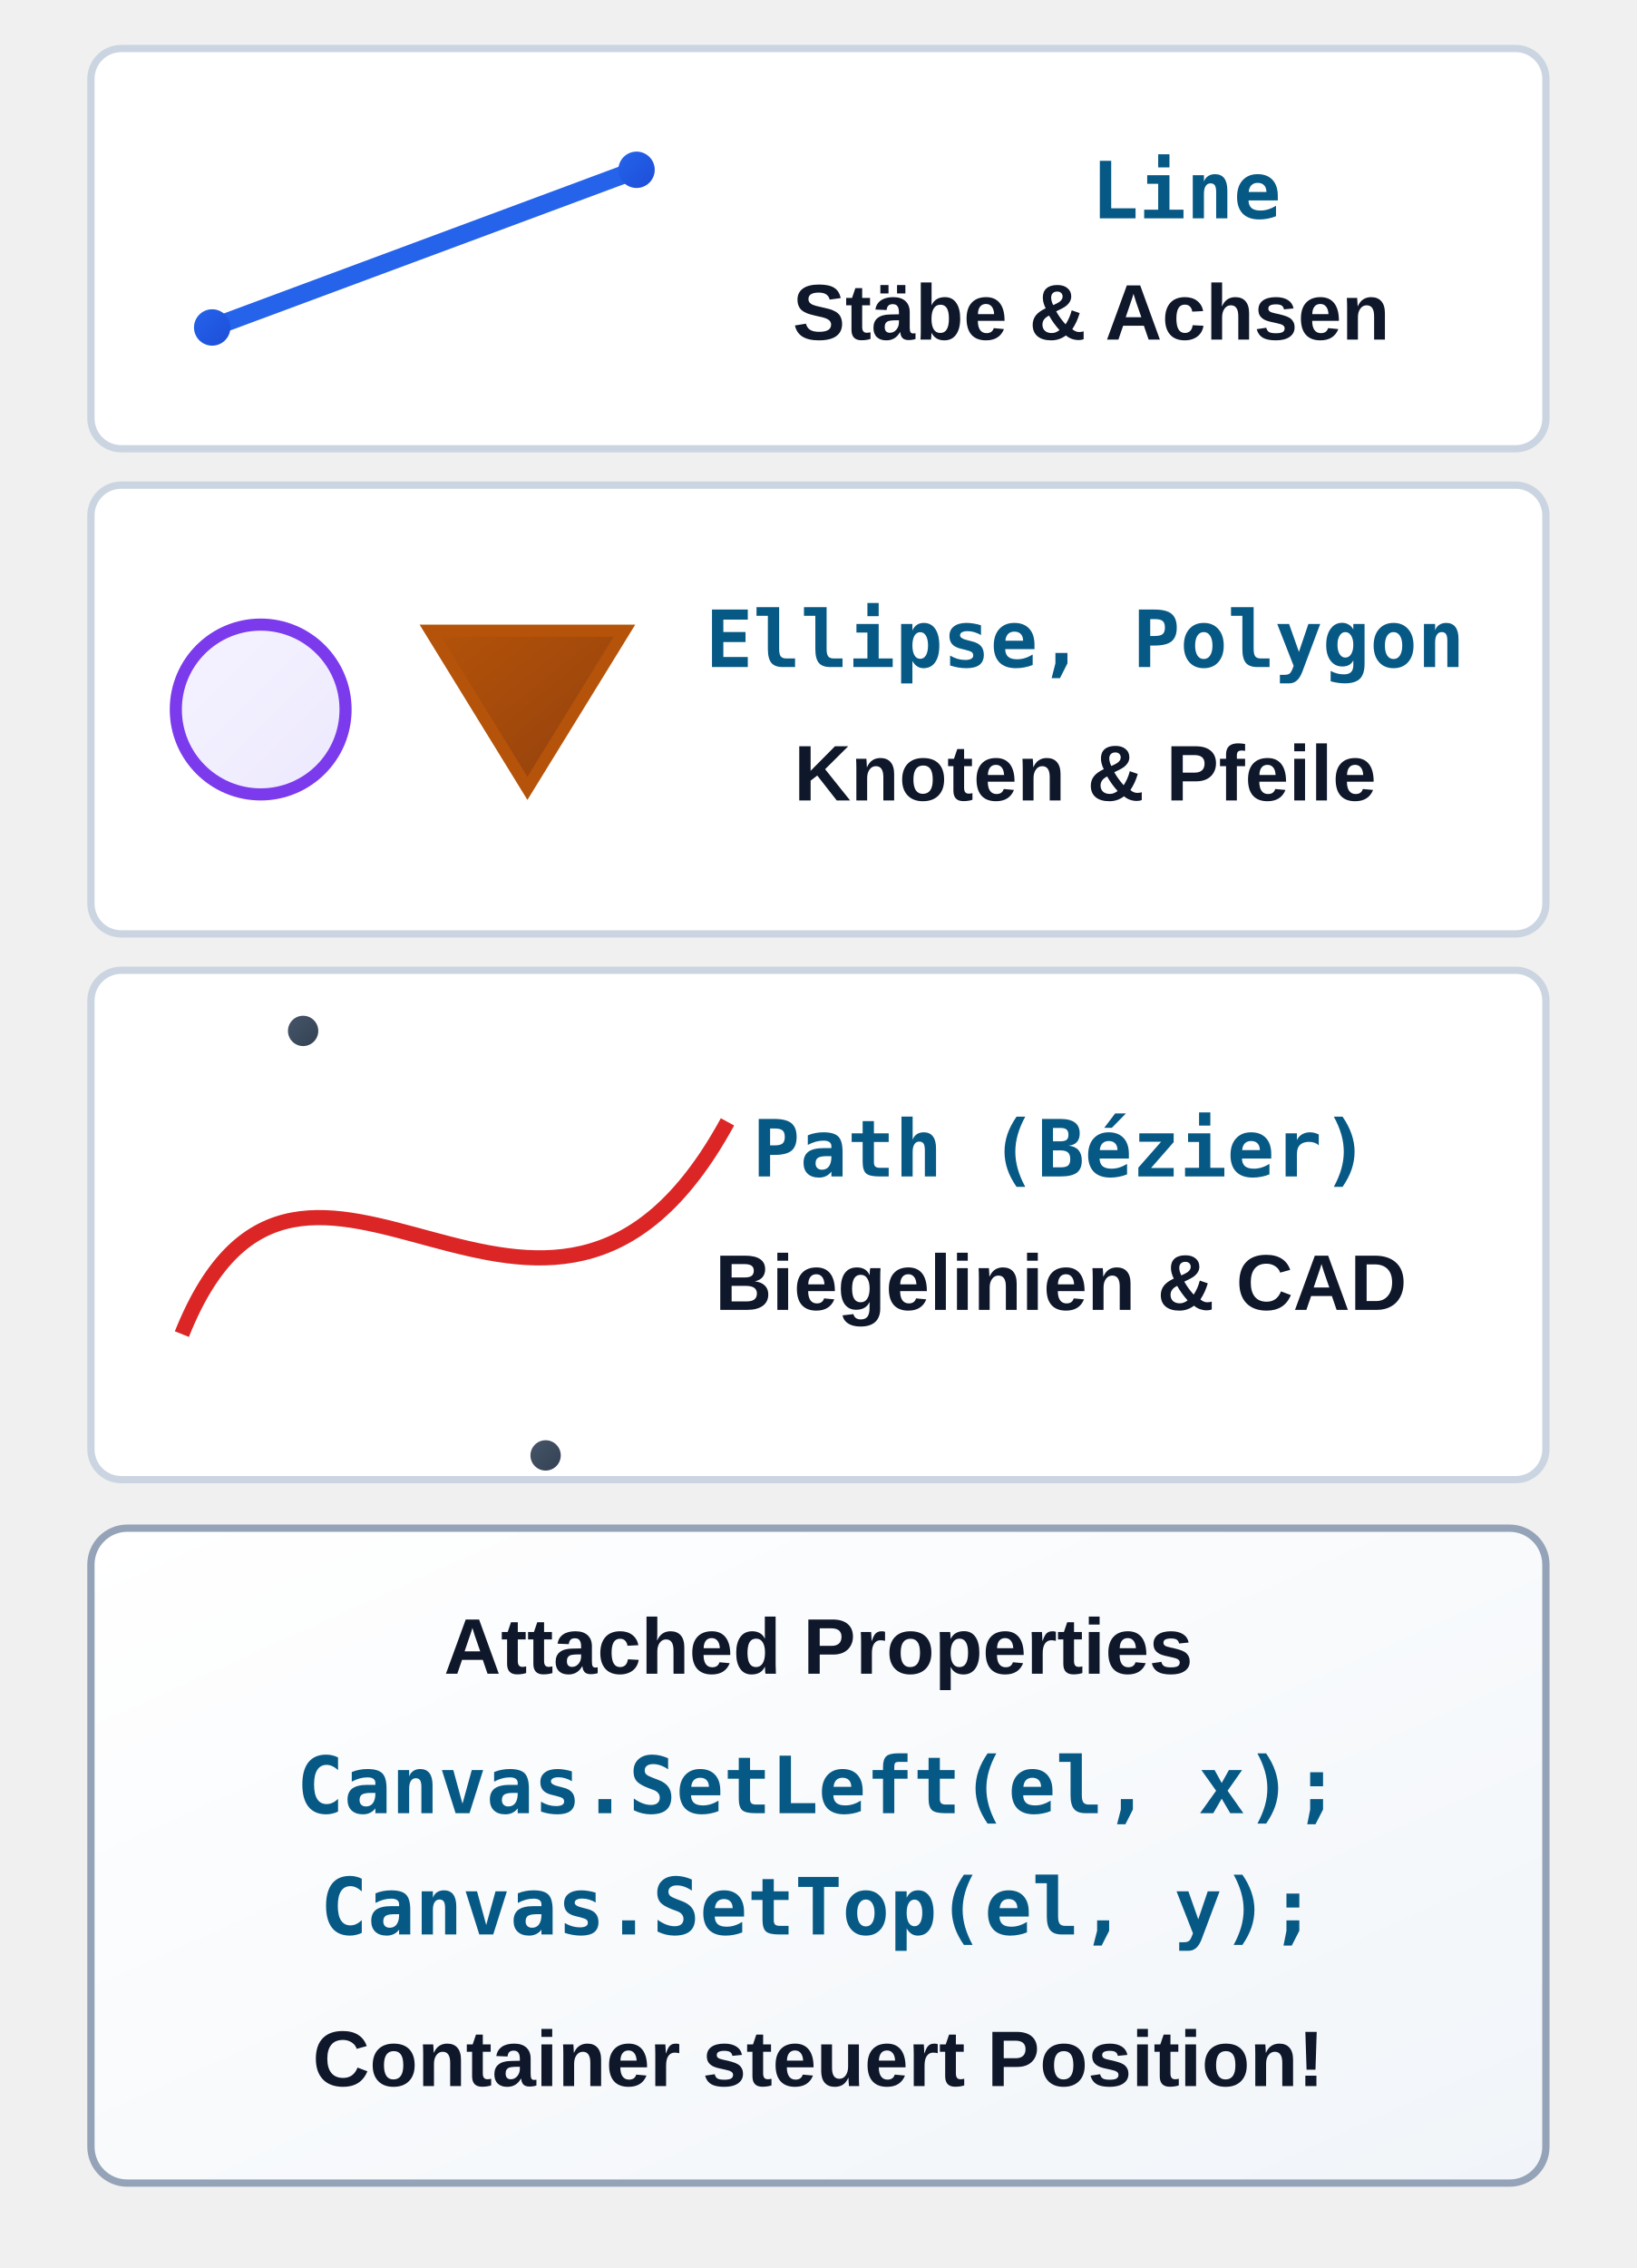
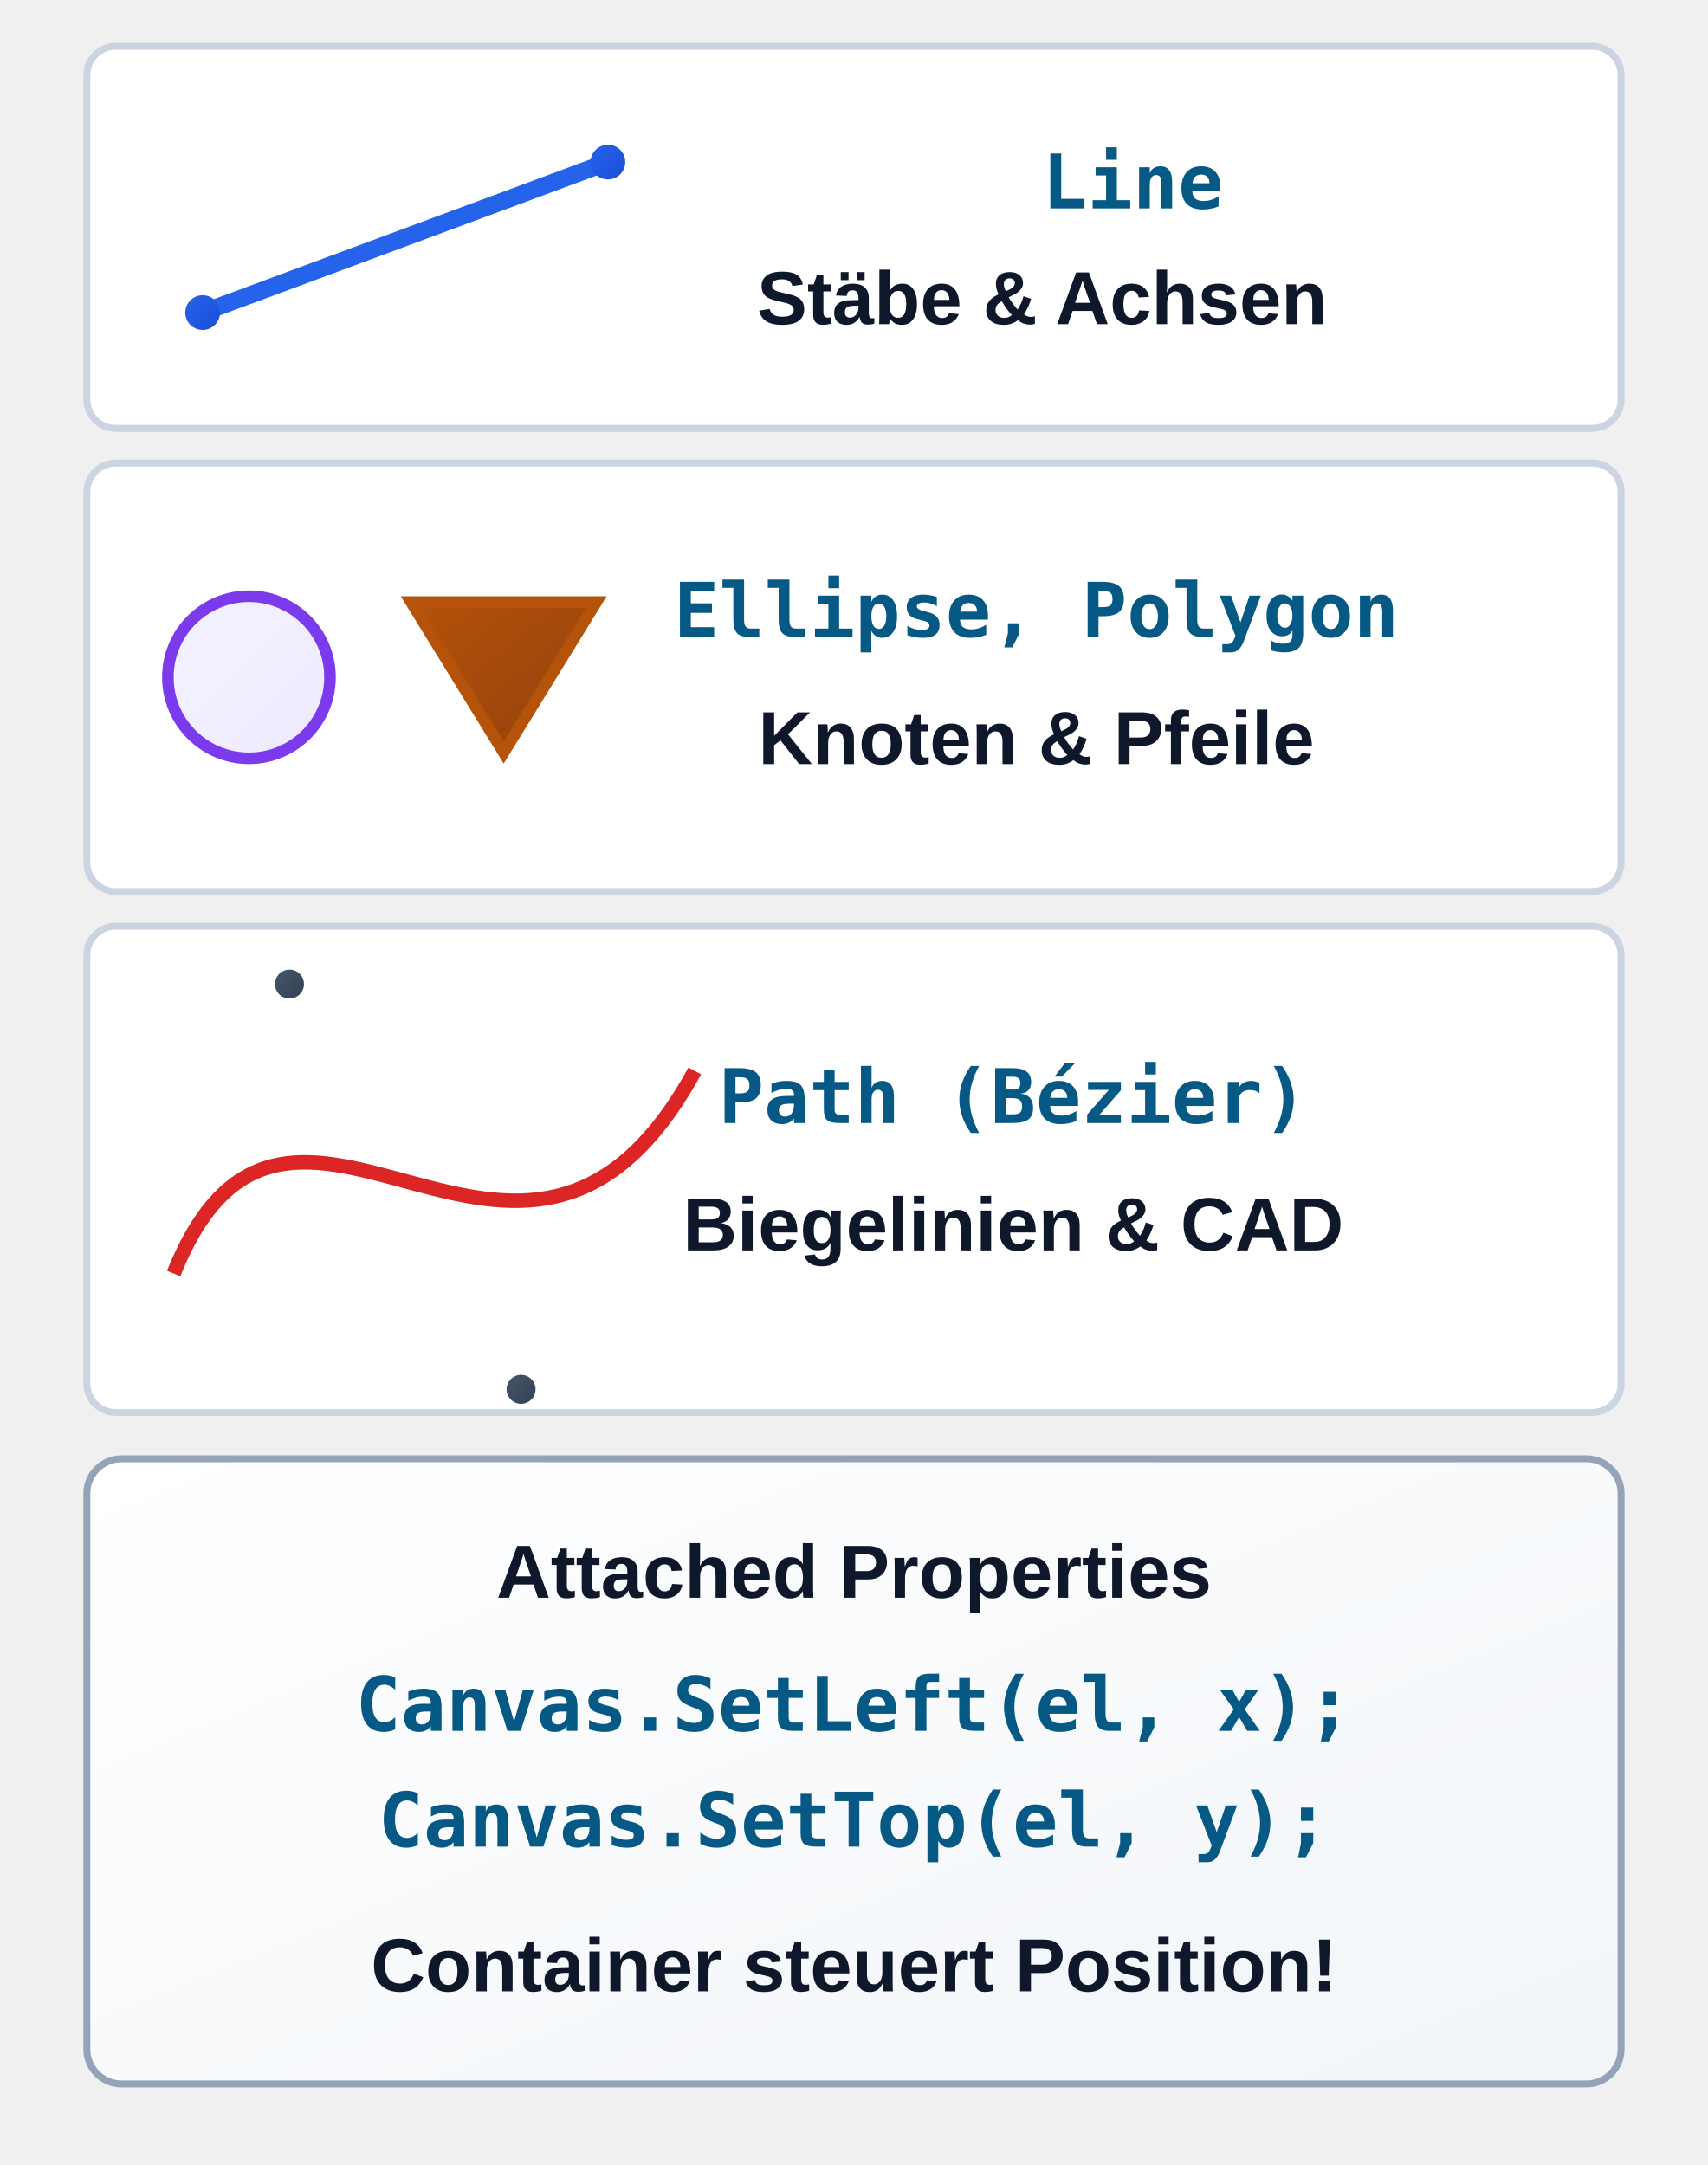
- <svg xmlns="http://www.w3.org/2000/svg" viewBox="0 46 270 374" width="270" height="374">
+ <svg xmlns="http://www.w3.org/2000/svg" viewBox="0 46 295 374" width="295" height="374">
  <defs>
    <linearGradient id="grad-sem-primary" x1="0%" y1="0%" x2="100%" y2="100%">
      <stop offset="0%" stop-color="#eff6ff" />
      <stop offset="100%" stop-color="#dbeafe" />
    </linearGradient>
    <linearGradient id="grad-sem-primary-fill" x1="0%" y1="0%" x2="100%" y2="100%">
      <stop offset="0%" stop-color="#2563eb" />
      <stop offset="100%" stop-color="#1d4ed8" />
    </linearGradient>
    <linearGradient id="grad-sem-info" x1="0%" y1="0%" x2="100%" y2="100%">
      <stop offset="0%" stop-color="#f0f9ff" />
      <stop offset="100%" stop-color="#bae6fd" />
    </linearGradient>
    <linearGradient id="grad-sem-info-fill" x1="0%" y1="0%" x2="100%" y2="100%">
      <stop offset="0%" stop-color="#0369a1" />
      <stop offset="100%" stop-color="#075985" />
    </linearGradient>
    <linearGradient id="grad-sem-warning" x1="0%" y1="0%" x2="100%" y2="100%">
      <stop offset="0%" stop-color="#fffbeb" />
      <stop offset="100%" stop-color="#fef3c7" />
    </linearGradient>
    <linearGradient id="grad-sem-warning-fill" x1="0%" y1="0%" x2="100%" y2="100%">
      <stop offset="0%" stop-color="#b45309" />
      <stop offset="100%" stop-color="#92400e" />
    </linearGradient>
    <linearGradient id="grad-sem-danger" x1="0%" y1="0%" x2="100%" y2="100%">
      <stop offset="0%" stop-color="#fef2f2" />
      <stop offset="100%" stop-color="#fee2e2" />
    </linearGradient>
    <linearGradient id="grad-sem-danger-fill" x1="0%" y1="0%" x2="100%" y2="100%">
      <stop offset="0%" stop-color="#dc2626" />
      <stop offset="100%" stop-color="#b91c1c" />
    </linearGradient>
    <linearGradient id="grad-sem-accent" x1="0%" y1="0%" x2="100%" y2="100%">
      <stop offset="0%" stop-color="#f5f3ff" />
      <stop offset="100%" stop-color="#ede9fe" />
    </linearGradient>
    <linearGradient id="grad-sem-accent-fill" x1="0%" y1="0%" x2="100%" y2="100%">
      <stop offset="0%" stop-color="#7c3aed" />
      <stop offset="100%" stop-color="#6d28d9" />
    </linearGradient>
    <linearGradient id="grad-sem-card" x1="0%" y1="0%" x2="100%" y2="100%">
      <stop offset="0%" stop-color="#ffffff" />
      <stop offset="100%" stop-color="#f1f5f9" />
    </linearGradient>
    <linearGradient id="grad-sem-muted" x1="0%" y1="0%" x2="100%" y2="100%">
      <stop offset="0%" stop-color="#f8fafc" />
      <stop offset="100%" stop-color="#e2e8f0" />
    </linearGradient>
    <linearGradient id="grad-sem-muted-fill" x1="0%" y1="0%" x2="100%" y2="100%">
      <stop offset="0%" stop-color="#475569" />
      <stop offset="100%" stop-color="#334155" />
    </linearGradient>
    <linearGradient id="grad-sem-neutral" x1="0%" y1="0%" x2="100%" y2="100%">
      <stop offset="0%" stop-color="#ffffff" />
      <stop offset="100%" stop-color="#f8fafc" />
    </linearGradient>
    <linearGradient id="grad-sem-neutral-fill" x1="0%" y1="0%" x2="100%" y2="100%">
      <stop offset="0%" stop-color="#334155" />
      <stop offset="100%" stop-color="#1e293b" />
    </linearGradient>
    <style>
      
/* @svg-palette:start */
      .sem-primary { fill: url(#grad-sem-primary); stroke: #2563eb; }
      .sem-primary-bg { fill: url(#grad-sem-primary); stroke: none; }
      .sem-primary-stroke { stroke: #2563eb; }
      .sem-primary-fill { fill: url(#grad-sem-primary-fill); }
      .sem-primary-text { fill: #1e40af; }
      .sem-info { fill: url(#grad-sem-info); stroke: #0369a1; }
      .sem-info-bg { fill: url(#grad-sem-info); stroke: none; }
      .sem-info-stroke { stroke: #0369a1; }
      .sem-info-fill { fill: url(#grad-sem-info-fill); }
      .sem-info-text { fill: #075985; }
      .sem-warning { fill: url(#grad-sem-warning); stroke: #b45309; }
      .sem-warning-bg { fill: url(#grad-sem-warning); stroke: none; }
      .sem-warning-stroke { stroke: #b45309; }
      .sem-warning-fill { fill: url(#grad-sem-warning-fill); }
      .sem-warning-text { fill: #92400e; }
      .sem-danger { fill: url(#grad-sem-danger); stroke: #dc2626; }
      .sem-danger-bg { fill: url(#grad-sem-danger); stroke: none; }
      .sem-danger-stroke { stroke: #dc2626; }
      .sem-danger-fill { fill: url(#grad-sem-danger-fill); }
      .sem-danger-text { fill: #991b1b; }
      .sem-accent { fill: url(#grad-sem-accent); stroke: #7c3aed; }
      .sem-accent-bg { fill: url(#grad-sem-accent); stroke: none; }
      .sem-accent-stroke { stroke: #7c3aed; }
      .sem-accent-fill { fill: url(#grad-sem-accent-fill); }
      .sem-accent-text { fill: #6d28d9; }
      .sem-card { fill: url(#grad-sem-card); stroke: #cbd5e1; }
      .sem-card-bg { fill: url(#grad-sem-card); stroke: none; }
      .sem-card-stroke { stroke: #cbd5e1; }
      .sem-card-fill { fill: #cbd5e1; }
      .sem-card-text { fill: #1e293b; }
      .sem-muted { fill: url(#grad-sem-muted); stroke: #94a3b8; }
      .sem-muted-bg { fill: url(#grad-sem-muted); stroke: none; }
      .sem-muted-stroke { stroke: #94a3b8; }
      .sem-muted-fill { fill: url(#grad-sem-muted-fill); }
      .sem-muted-text { fill: #334155; }
      .sem-neutral { fill: url(#grad-sem-neutral); stroke: #334155; }
      .sem-neutral-bg { fill: url(#grad-sem-neutral); stroke: none; }
      .sem-neutral-stroke { stroke: #334155; }
      .sem-neutral-fill { fill: url(#grad-sem-neutral-fill); }
      .sem-neutral-text { fill: #0f172a; }
      /* @svg-palette:end */
.hdr { font-family: 'Segoe UI', Arial, sans-serif; font-size: 14.5px; font-weight: bold;  text-anchor: middle; }
      .sub { font-family: 'Segoe UI', Arial, sans-serif; font-size: 13px;  text-anchor: middle; }
      .lbl { font-family: 'Segoe UI', Arial, sans-serif; font-size: 13px; font-weight: bold; text-anchor: middle; }
      .desc { font-family: 'Segoe UI', Arial, sans-serif; font-size: 13px;  text-anchor: middle; }
      .code { font-family: 'Consolas', monospace; font-size: 13px; font-weight: bold;  }
    </style>
  </defs>
  <g transform="translate(15, 54)">
-     <rect class="sem-card-stroke" width="240" height="66" rx="5" fill="#ffffff" stroke-width="1.2" />
+     <rect class="sem-card-stroke" width="265" height="66" rx="5" fill="#ffffff" stroke-width="1.2" />
    <line class="sem-primary-stroke" x1="20" y1="46" x2="90" y2="20" stroke-width="3" stroke-linecap="round" />
    <circle class="sem-primary-fill" cx="20" cy="46" r="3" />
    <circle class="sem-primary-fill" cx="90" cy="20" r="3" />
    <text x="165" y="28" class="code sem-info-text">Line</text>
    <text x="165" y="48" class="desc sem-neutral-text sem-primary-text" style="font-weight: bold;">Stäbe &amp; Achsen</text>
  </g>
  <g transform="translate(15, 126)">
-     <rect class="sem-card-stroke" width="240" height="74" rx="5" fill="#ffffff" stroke-width="1.2" />
+     <rect class="sem-card-stroke" width="265" height="74" rx="5" fill="#ffffff" stroke-width="1.2" />
    <circle class="sem-accent" cx="28" cy="37" r="14" stroke-width="2" />
    <polygon class="sem-warning-fill sem-warning-stroke" points="72,50 56,24 88,24" stroke-width="2" />
    <text x="164" y="30" class="code sem-info-text" style="text-anchor: middle;">Ellipse, Polygon</text>
    <text x="164" y="52" class="desc sem-neutral-text sem-accent-text" style="font-weight: bold;  text-anchor: middle;">Knoten &amp; Pfeile</text>
  </g>
  <g transform="translate(15, 206)">
-     <rect class="sem-card-stroke" width="240" height="84" rx="5" fill="#ffffff" stroke-width="1.2" />
+     <rect class="sem-card-stroke" width="265" height="84" rx="5" fill="#ffffff" stroke-width="1.2" />
    <path class="sem-danger-stroke" d="M 15 60 C 35 10, 75 80, 105 25" fill="none" stroke-width="2.5" />
    <circle class="sem-muted-fill" cx="35" cy="10" r="2.5" />
    <circle class="sem-muted-fill" cx="75" cy="80" r="2.5" />
    <text x="160" y="34" class="code sem-info-text" style="text-anchor: middle;">Path (Bézier)</text>
    <text x="160" y="56" class="desc sem-neutral-text sem-danger-text" style="font-weight: bold;  text-anchor: middle;">Biegelinien &amp; CAD</text>
  </g>
-   <rect class="sem-card sem-muted-stroke" x="15" y="298" width="240" height="108" rx="6" stroke-width="1.2" />
-   <text x="135" y="322" class="lbl sem-neutral-text">Attached Properties</text>
-   <text x="135" y="345" class="code sem-info-text" style="text-anchor: middle;">Canvas.SetLeft(el, x);</text>
-   <text x="135" y="365" class="code sem-info-text" style="text-anchor: middle;">Canvas.SetTop(el, y);</text>
-   <text x="135" y="390" class="desc sem-neutral-text" style="font-weight: bold;">Container steuert Position!</text>
+   <rect class="sem-card sem-muted-stroke" x="15" y="298" width="265" height="108" rx="6" stroke-width="1.2" />
+   <text x="147.5" y="322" class="lbl sem-neutral-text">Attached Properties</text>
+   <text x="147.5" y="345" class="code sem-info-text" style="text-anchor: middle;">Canvas.SetLeft(el, x);</text>
+   <text x="147.5" y="365" class="code sem-info-text" style="text-anchor: middle;">Canvas.SetTop(el, y);</text>
+   <text x="147.5" y="390" class="desc sem-neutral-text" style="font-weight: bold;">Container steuert Position!</text>
</svg>
